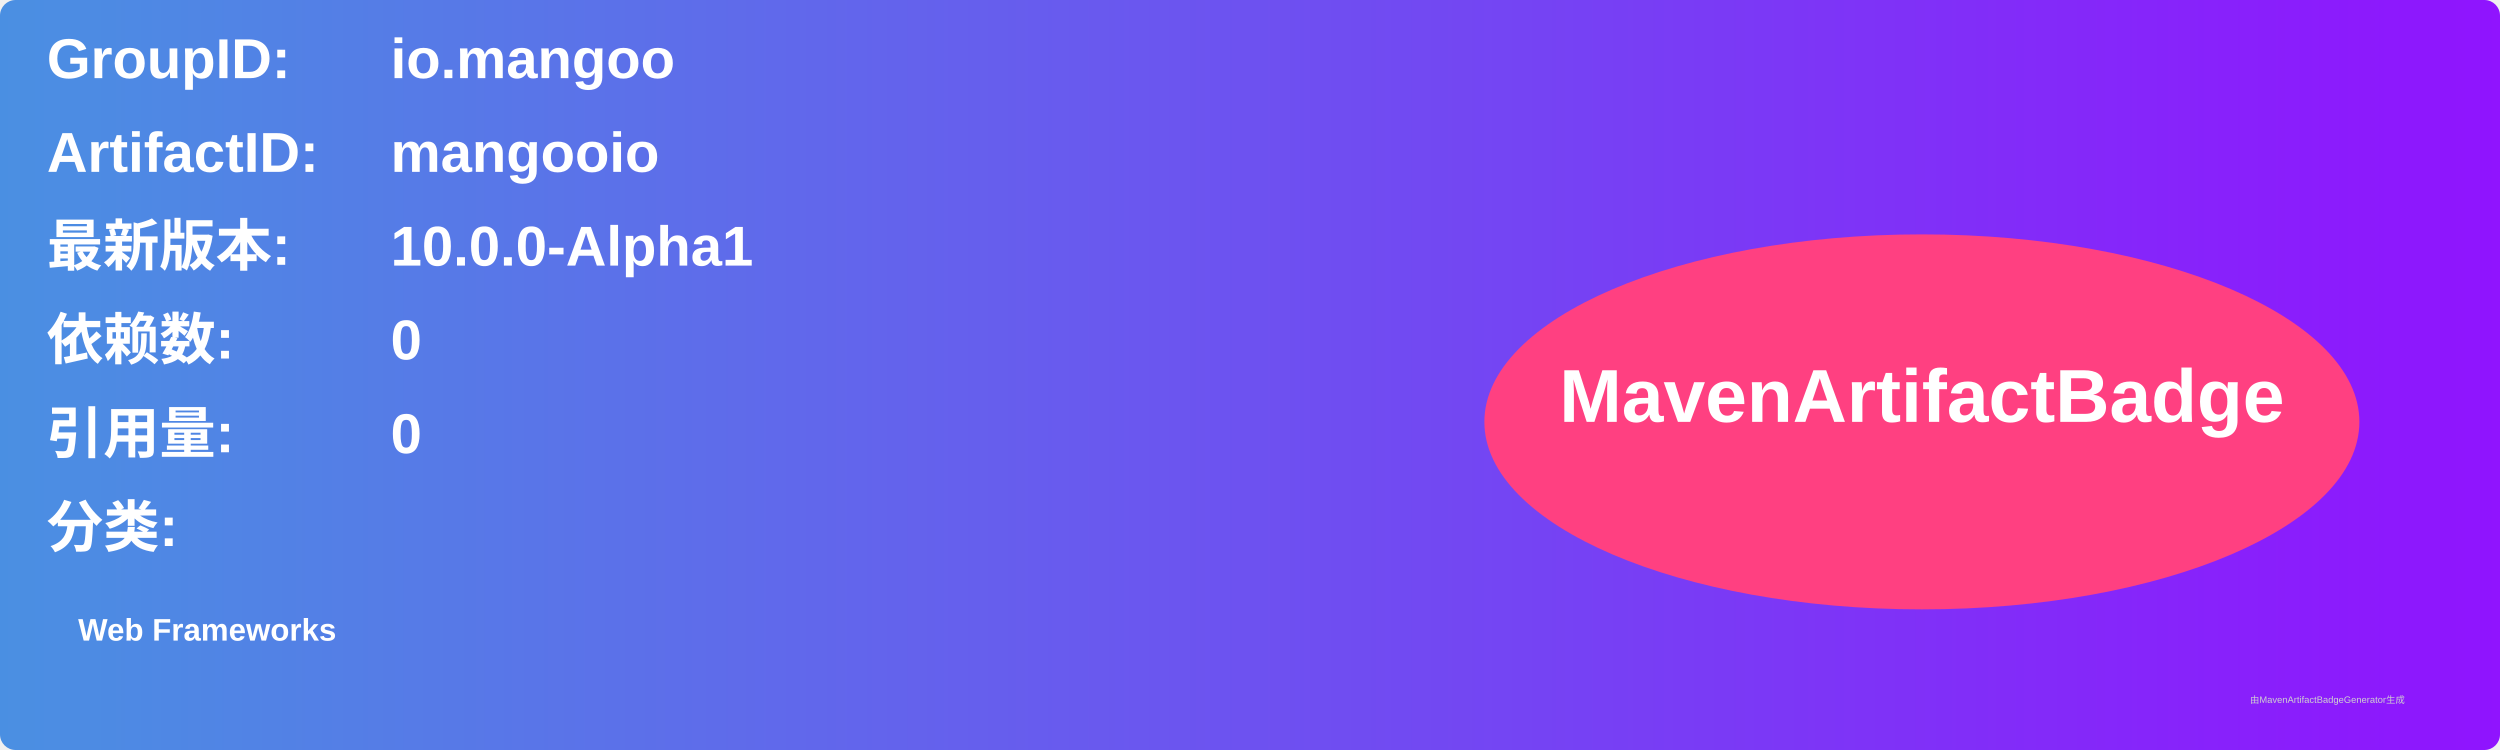
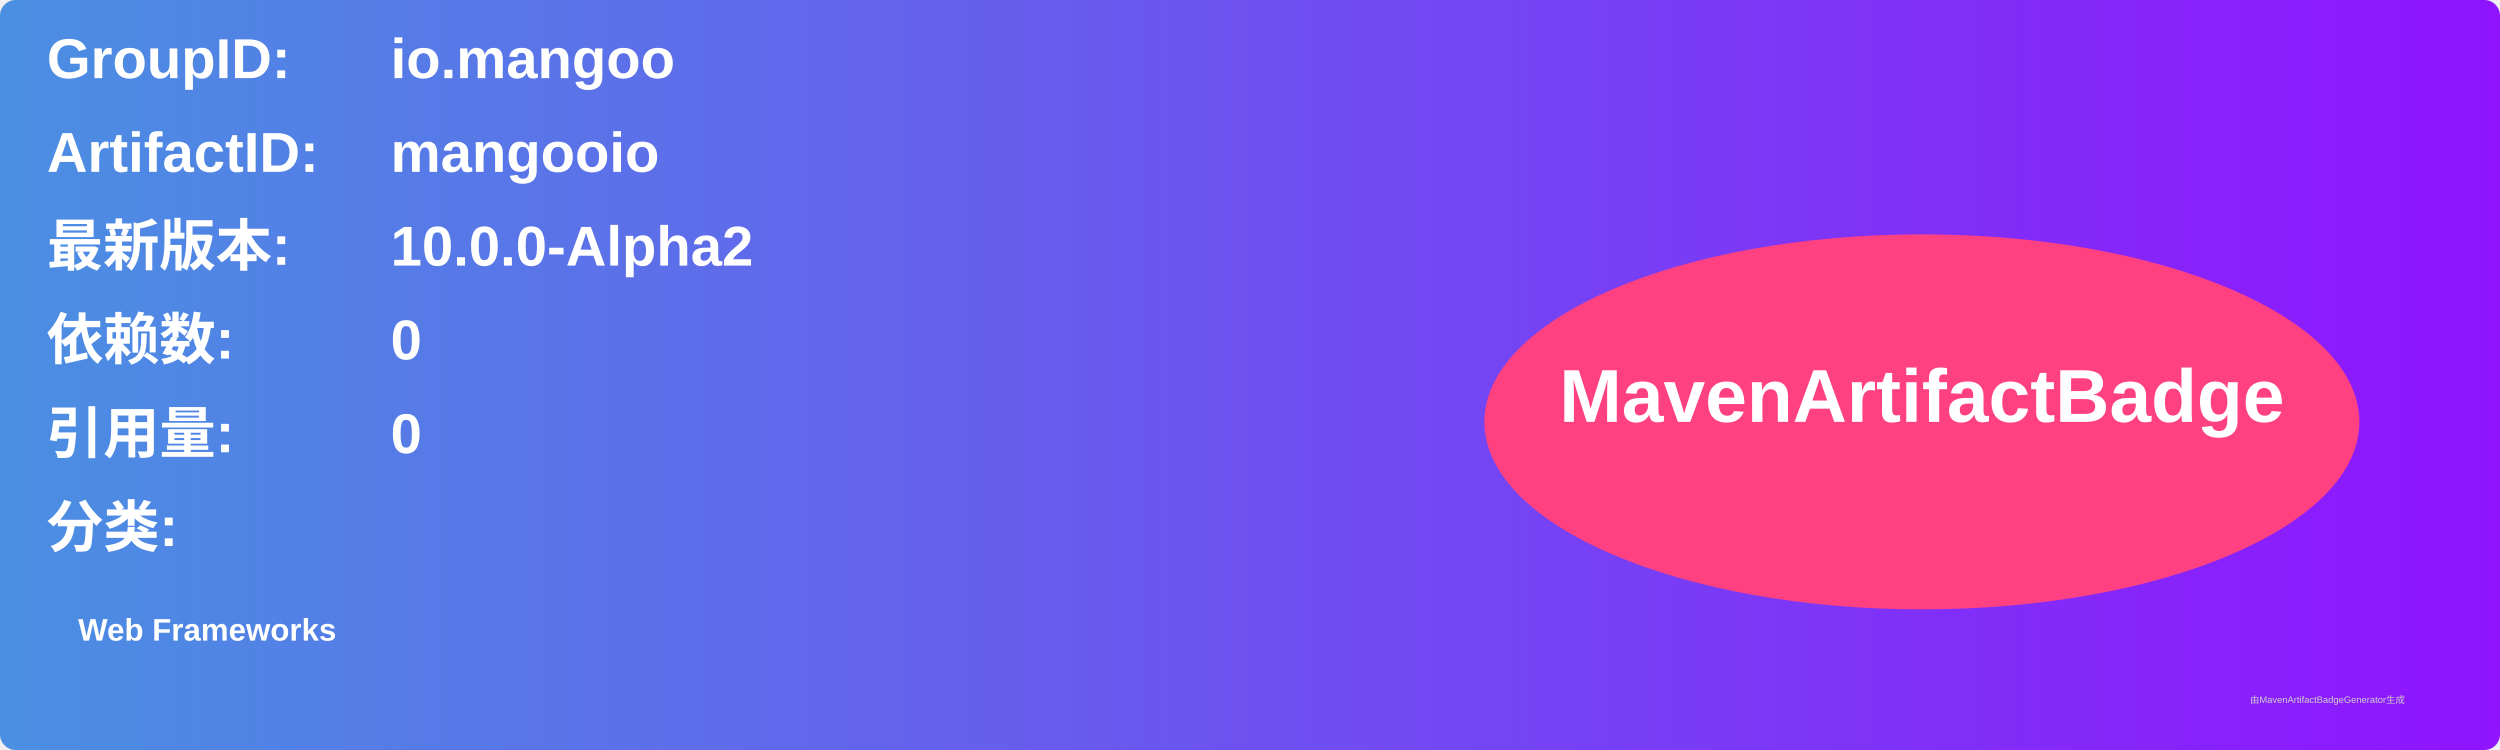
<svg xmlns="http://www.w3.org/2000/svg" width="800" height="240" viewBox="0 0 800 240">
  <linearGradient id="grad" x1="0%" y1="0%" x2="100%" y2="0%">
    <stop offset="0%" stop-color="#4a90e2" />
    <stop offset="100%" stop-color="#9013fe" />
  </linearGradient>
  <rect width="100%" height="100%" rx="5" ry="5" fill="url(#grad)" />
  <g transform="translate(15, 15)">
    <text x="0" y="10" font-family="Arial" font-size="18" fill="white" font-weight="bold" width="260">GroupID:</text>
    <text x="110" y="10" font-family="Arial" font-size="18" fill="white" font-weight="bold" width="460">io.mangoo</text>
    <text x="0" y="40" font-family="Arial" font-size="18" fill="white" font-weight="bold" width="260">ArtifactID:</text>
    <text x="110" y="40" font-family="Arial" font-size="18" fill="white" font-weight="bold" width="460">mangooio</text>
    <text x="0" y="70" font-family="Arial" font-size="18" fill="white" font-weight="bold">最新版本:</text>
    <text x="110" y="70" font-family="Arial" font-size="18" fill="white" font-weight="bold">
-       <tspan font-weight="bold">10.0.0-Alpha1</tspan>
+       <tspan font-weight="bold">10.0.0-Alpha2</tspan>
    </text>
    <text x="0" y="100" font-family="Arial" font-size="18" fill="white" font-weight="bold">依赖数: </text>
    <text x="110" y="100" font-family="Arial" font-size="18" fill="white">
      <tspan font-weight="bold">0</tspan>
    </text>
    <text x="0" y="130" font-family="Arial" font-size="18" fill="white" font-weight="bold">引用量: </text>
    <text x="110" y="130" font-family="Arial" font-size="18" fill="white">
      <tspan font-weight="bold">0</tspan>
    </text>
    <text x="0" y="160" font-family="Arial" font-size="18" fill="white" font-weight="bold">分类:</text>
    <text x="10" y="190" font-family="Arial" font-size="10" fill="white">
      <tspan font-weight="bold">Web Frameworks</tspan>
    </text>
    <ellipse cx="600" cy="120" rx="140" ry="60" fill="#ff4081" />
    <text x="600" y="120" text-anchor="middle" font-family="Arial" font-size="24" fill="white" font-weight="bold">MavenArtifactBadge</text>
  </g>
  <text x="720" y="225" font-family="Arial" font-size="3" fill="#d0d0d0">由MavenArtifactBadgeGenerator生成</text>
</svg>
